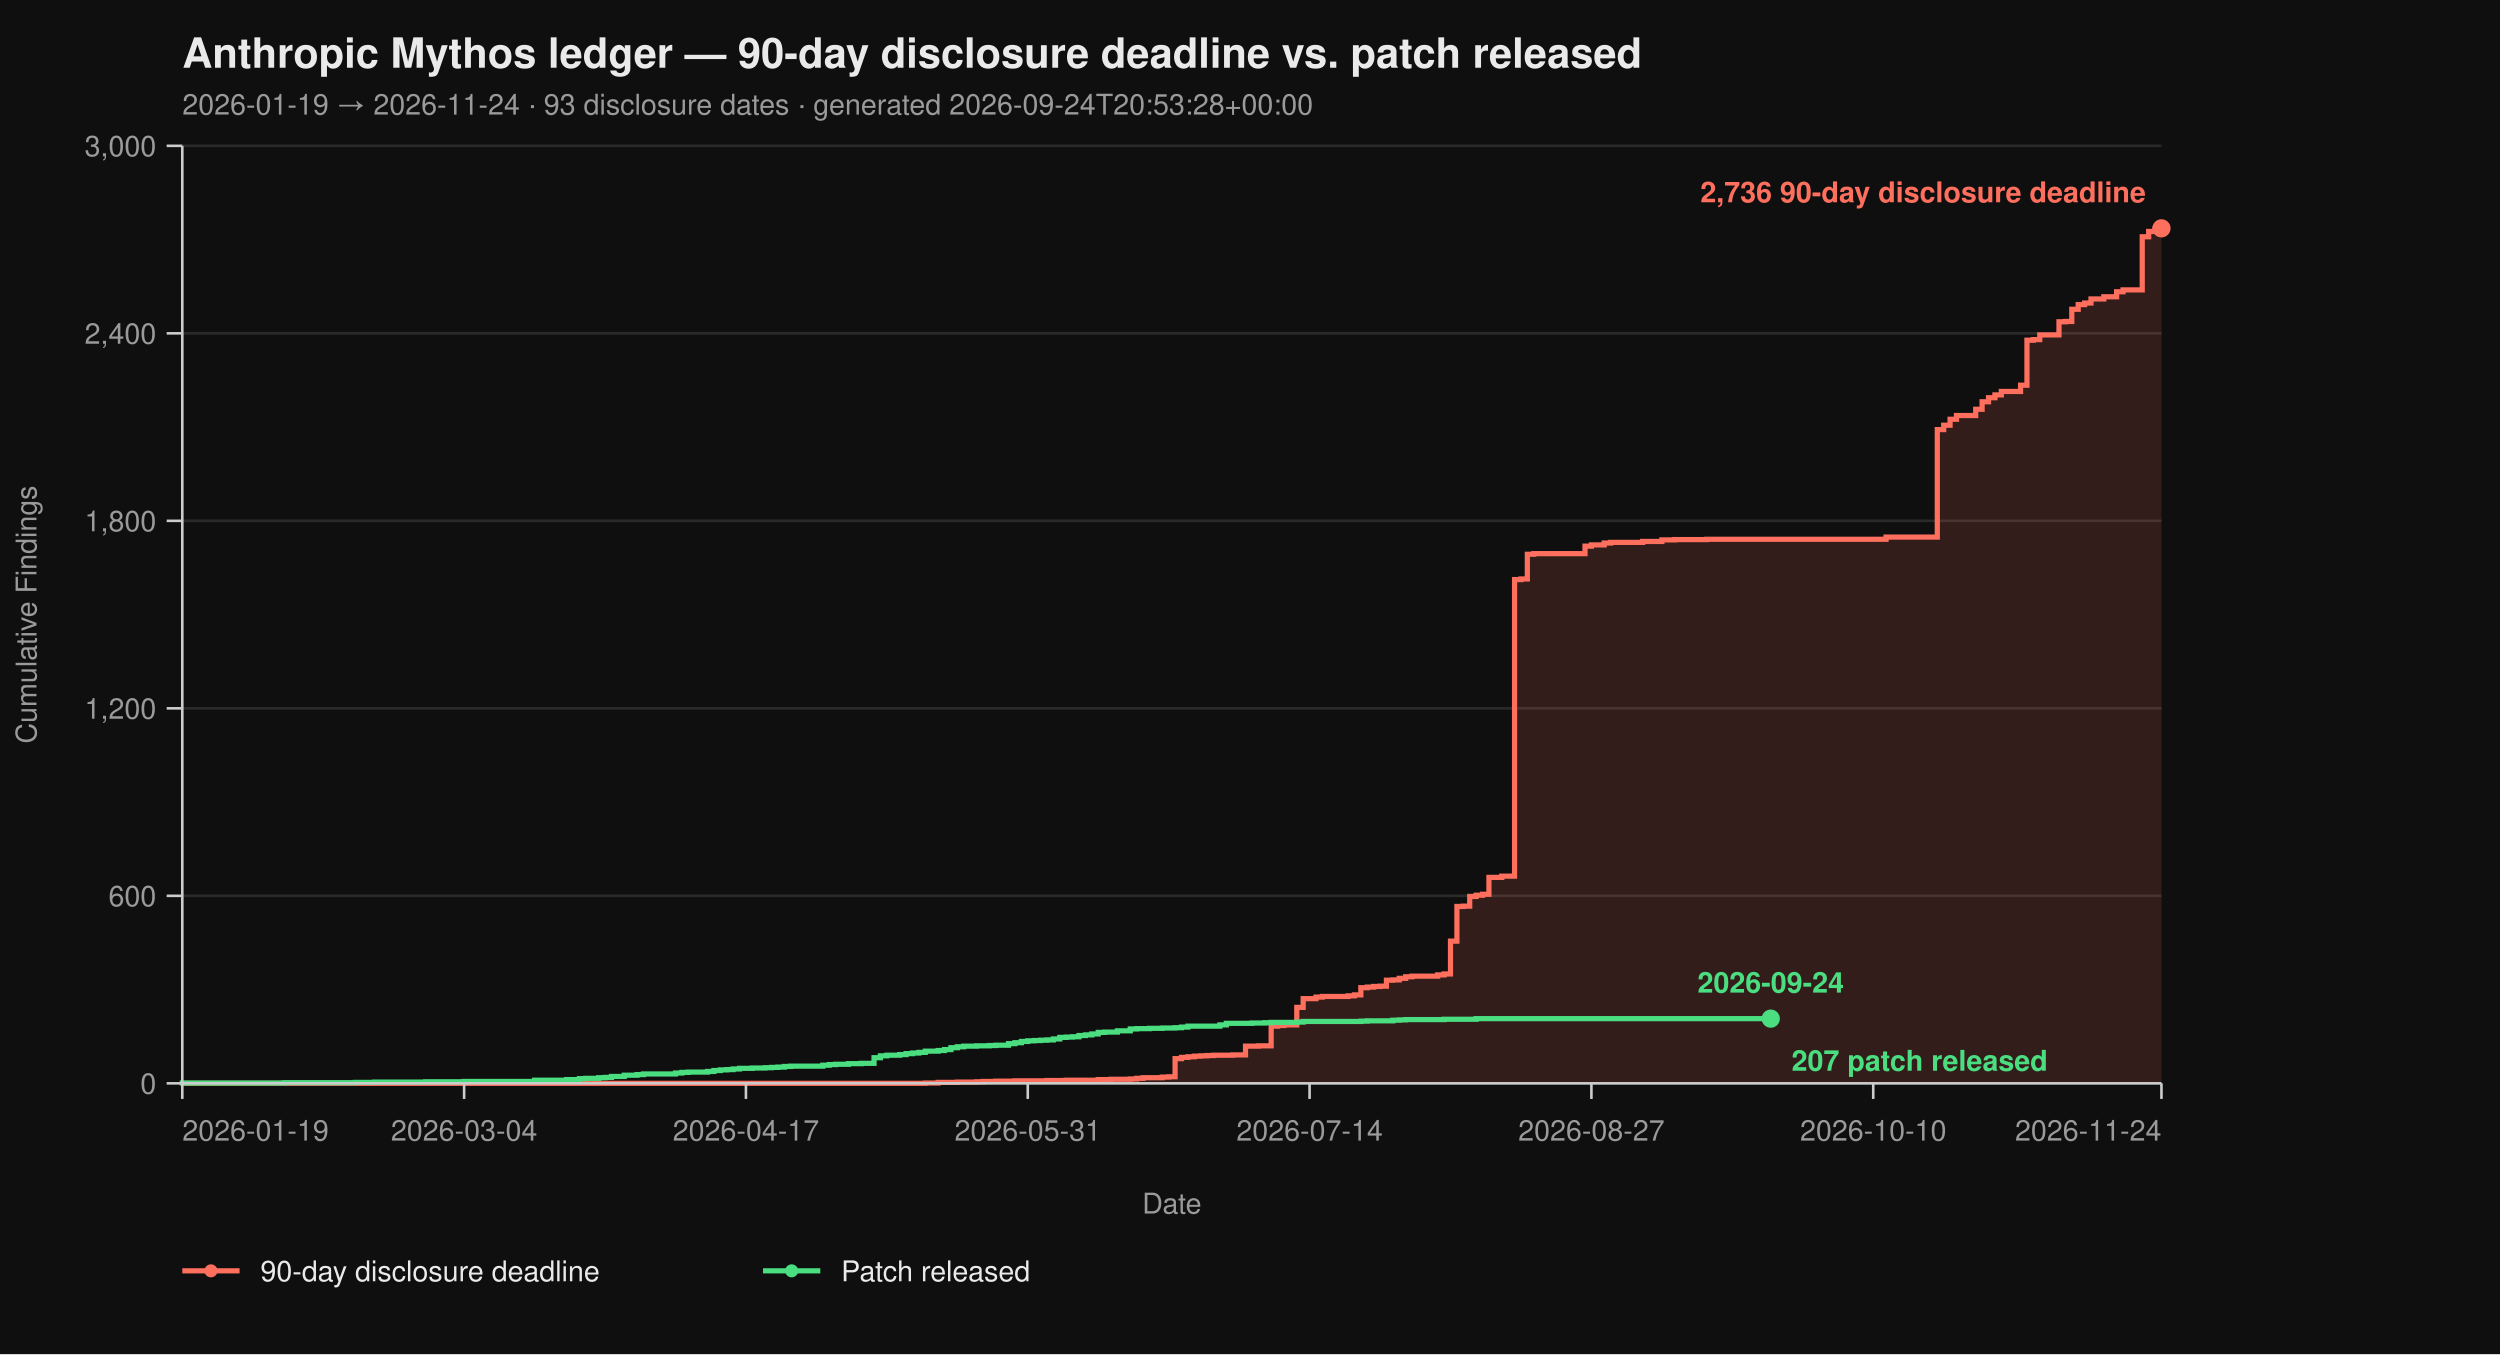
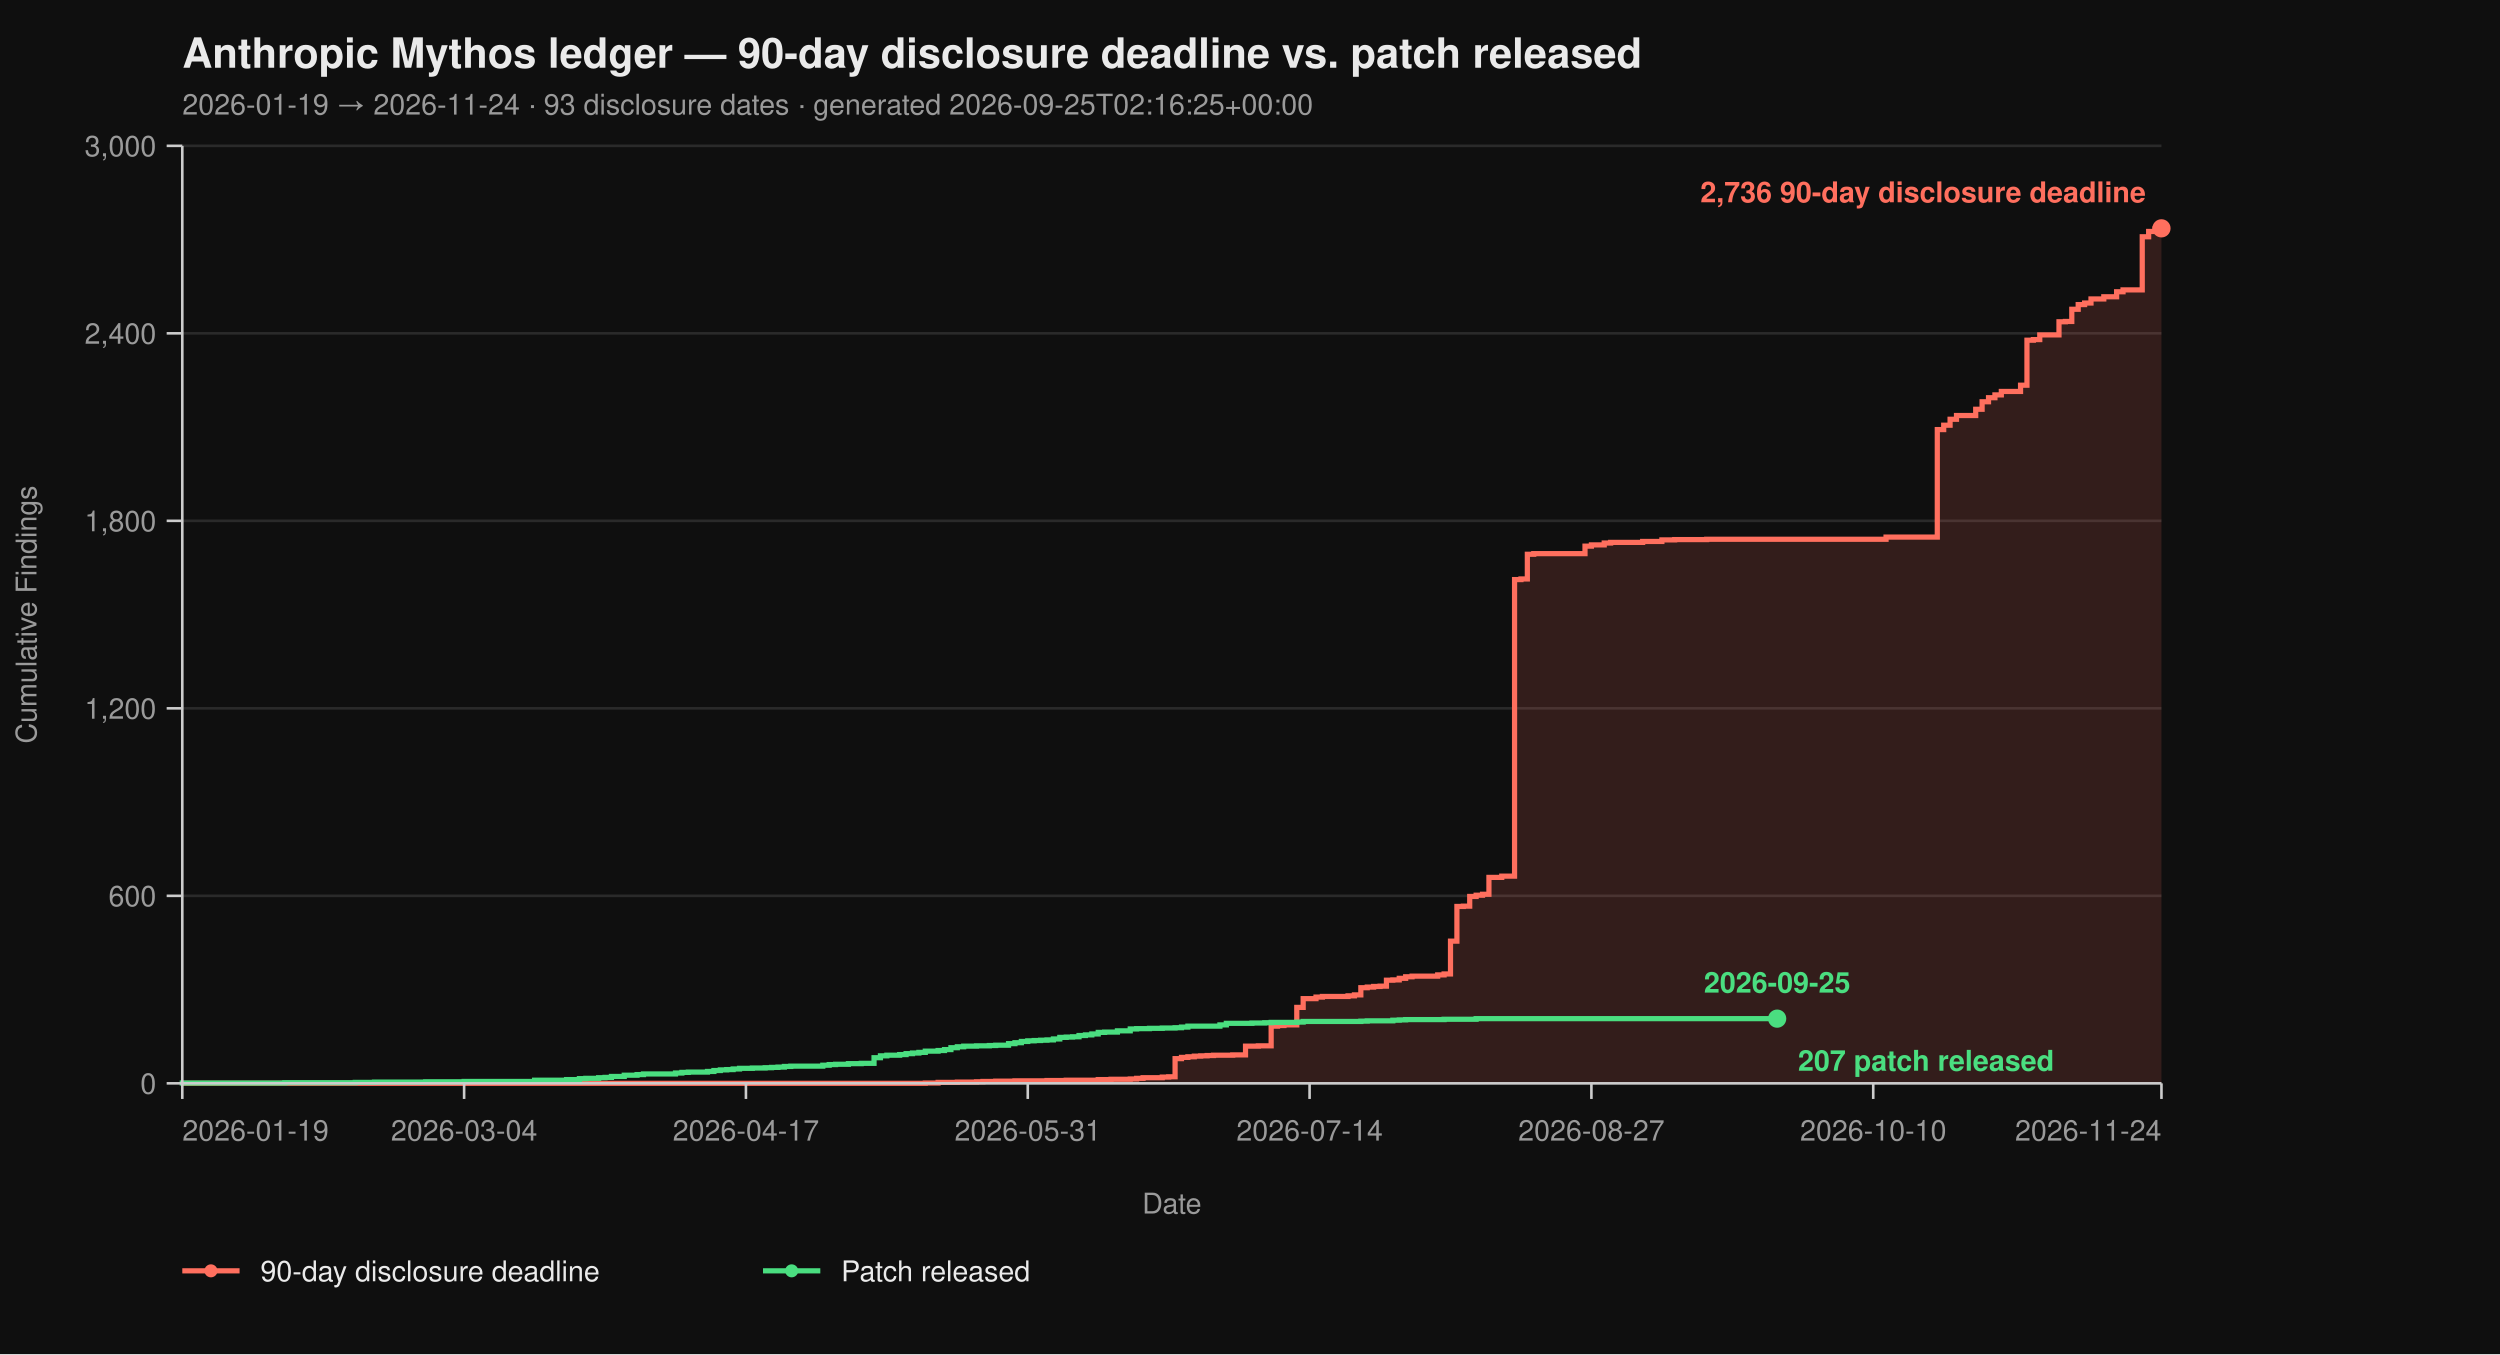
<svg xmlns="http://www.w3.org/2000/svg" viewBox="0 0 960 520" width="960" height="520" font-family="-apple-system, BlinkMacSystemFont, 'Segoe UI', Helvetica, Arial, sans-serif">
  <rect width="100%" height="100%" fill="#0f0f0f" />
  <text x="70" y="26" fill="#eaeaea" font-size="16" font-weight="700">Anthropic Mythos ledger — 90-day disclosure deadline vs. patch released</text>
-   <text x="70" y="44" fill="#9a9a9a" font-size="11">2026-01-19 → 2026-11-24  ·  93 disclosure dates  ·  generated 2026-09-24T20:53:28+00:00</text>
+   <text x="70" y="44" fill="#9a9a9a" font-size="11">2026-01-19 → 2026-11-24  ·  93 disclosure dates  ·  generated 2026-09-25T02:16:25+00:00</text>
  <line x1="70" y1="416.00" x2="830" y2="416.00" stroke="#2a2a2a" stroke-width="1" />
  <line x1="70" y1="344.00" x2="830" y2="344.00" stroke="#2a2a2a" stroke-width="1" />
  <line x1="70" y1="272.00" x2="830" y2="272.00" stroke="#2a2a2a" stroke-width="1" />
  <line x1="70" y1="200.00" x2="830" y2="200.00" stroke="#2a2a2a" stroke-width="1" />
  <line x1="70" y1="128.00" x2="830" y2="128.00" stroke="#2a2a2a" stroke-width="1" />
  <line x1="70" y1="56.00" x2="830" y2="56.00" stroke="#2a2a2a" stroke-width="1" />
  <path d="M 70.00 416.00 L 355.31 416.00 L 355.31 415.88 L 360.23 415.88 L 360.23 415.64 L 367.61 415.64 L 367.61 415.52 L 374.98 415.52 L 374.98 415.40 L 377.44 415.40 L 377.44 415.28 L 382.36 415.28 L 382.36 415.16 L 389.74 415.16 L 389.74 415.04 L 402.04 415.04 L 402.04 414.92 L 409.42 414.92 L 409.42 414.80 L 421.72 414.80 L 421.72 414.56 L 426.63 414.56 L 426.63 414.44 L 434.01 414.44 L 434.01 414.32 L 436.47 414.32 L 436.47 414.08 L 438.93 414.08 L 438.93 413.84 L 446.31 413.84 L 446.31 413.60 L 448.77 413.60 L 448.77 413.48 L 451.23 413.48 L 451.23 406.52 L 453.69 406.52 L 453.69 406.04 L 456.15 406.04 L 456.15 405.80 L 458.61 405.80 L 458.61 405.56 L 461.07 405.56 L 461.07 405.44 L 463.53 405.44 L 463.53 405.32 L 465.99 405.32 L 465.99 405.20 L 473.37 405.20 L 473.37 405.08 L 478.28 405.08 L 478.28 401.72 L 483.20 401.72 L 483.20 401.60 L 488.12 401.60 L 488.12 394.04 L 490.58 394.04 L 490.58 393.80 L 493.04 393.80 L 493.04 393.56 L 497.96 393.56 L 497.96 386.84 L 500.42 386.84 L 500.42 383.48 L 505.34 383.48 L 505.34 382.88 L 507.80 382.88 L 507.80 382.64 L 517.64 382.64 L 517.64 382.40 L 520.10 382.40 L 520.10 382.04 L 522.56 382.04 L 522.56 379.28 L 525.02 379.28 L 525.02 379.04 L 527.48 379.04 L 527.48 378.80 L 529.94 378.80 L 529.94 378.68 L 532.39 378.68 L 532.39 376.40 L 534.85 376.40 L 534.85 376.28 L 537.31 376.28 L 537.31 375.68 L 539.77 375.68 L 539.77 375.08 L 542.23 375.08 L 542.23 374.84 L 552.07 374.84 L 552.07 374.36 L 554.53 374.36 L 554.53 374.00 L 556.99 374.00 L 556.99 361.40 L 559.45 361.40 L 559.45 348.08 L 561.91 348.08 L 561.91 347.96 L 564.37 347.96 L 564.37 344.24 L 566.83 344.24 L 566.83 343.76 L 569.29 343.76 L 569.29 343.40 L 571.75 343.40 L 571.75 336.92 L 576.67 336.92 L 576.67 336.44 L 581.59 336.44 L 581.59 222.56 L 584.05 222.56 L 584.05 222.32 L 586.50 222.32 L 586.50 212.84 L 588.96 212.84 L 588.96 212.60 L 608.64 212.60 L 608.64 209.72 L 611.10 209.72 L 611.10 209.24 L 616.02 209.24 L 616.02 208.52 L 618.48 208.52 L 618.48 208.28 L 630.78 208.28 L 630.78 207.92 L 638.16 207.92 L 638.16 207.32 L 643.07 207.32 L 643.07 207.20 L 655.37 207.20 L 655.37 207.08 L 724.24 207.08 L 724.24 206.24 L 743.92 206.24 L 743.92 164.96 L 746.38 164.96 L 746.38 163.28 L 748.83 163.28 L 748.83 161.00 L 751.29 161.00 L 751.29 159.56 L 758.67 159.56 L 758.67 157.16 L 761.13 157.16 L 761.13 154.28 L 763.59 154.28 L 763.59 152.72 L 766.05 152.72 L 766.05 151.64 L 768.51 151.64 L 768.51 150.32 L 775.89 150.32 L 775.89 147.92 L 778.35 147.92 L 778.35 130.64 L 780.81 130.64 L 780.81 130.40 L 783.27 130.40 L 783.27 128.60 L 790.65 128.60 L 790.65 123.56 L 793.11 123.56 L 793.11 123.44 L 795.57 123.44 L 795.57 118.76 L 798.03 118.76 L 798.03 116.96 L 800.49 116.96 L 800.49 116.36 L 802.94 116.36 L 802.94 114.80 L 807.86 114.80 L 807.86 113.96 L 812.78 113.96 L 812.78 112.04 L 815.24 112.04 L 815.24 111.32 L 822.62 111.32 L 822.62 90.92 L 825.08 90.92 L 825.08 88.88 L 827.54 88.88 L 827.54 87.92 L 830.00 87.92 L 830.00 87.68 L 830.00 87.68 L 830.00 416.00 Z" fill="#ff6f5e26" stroke="none" />
  <path d="M 70.00 416.00 L 355.31 416.00 L 355.31 415.88 L 360.23 415.88 L 360.23 415.64 L 367.61 415.64 L 367.61 415.52 L 374.98 415.52 L 374.98 415.40 L 377.44 415.40 L 377.44 415.28 L 382.36 415.28 L 382.36 415.16 L 389.74 415.16 L 389.74 415.04 L 402.04 415.04 L 402.04 414.92 L 409.42 414.92 L 409.42 414.80 L 421.72 414.80 L 421.72 414.56 L 426.63 414.56 L 426.63 414.44 L 434.01 414.44 L 434.01 414.32 L 436.47 414.32 L 436.47 414.08 L 438.93 414.08 L 438.93 413.84 L 446.31 413.84 L 446.31 413.60 L 448.77 413.60 L 448.77 413.48 L 451.23 413.48 L 451.23 406.52 L 453.69 406.52 L 453.69 406.04 L 456.15 406.04 L 456.15 405.80 L 458.61 405.80 L 458.61 405.56 L 461.07 405.56 L 461.07 405.44 L 463.53 405.44 L 463.53 405.32 L 465.99 405.32 L 465.99 405.20 L 473.37 405.20 L 473.37 405.08 L 478.28 405.08 L 478.28 401.72 L 483.20 401.72 L 483.20 401.60 L 488.12 401.60 L 488.12 394.04 L 490.58 394.04 L 490.58 393.80 L 493.04 393.80 L 493.04 393.56 L 497.96 393.56 L 497.96 386.84 L 500.42 386.84 L 500.42 383.48 L 505.34 383.48 L 505.34 382.88 L 507.80 382.88 L 507.80 382.64 L 517.64 382.64 L 517.64 382.40 L 520.10 382.40 L 520.10 382.04 L 522.56 382.04 L 522.56 379.28 L 525.02 379.28 L 525.02 379.04 L 527.48 379.04 L 527.48 378.80 L 529.94 378.80 L 529.94 378.68 L 532.39 378.68 L 532.39 376.40 L 534.85 376.40 L 534.85 376.28 L 537.31 376.28 L 537.31 375.68 L 539.77 375.68 L 539.77 375.08 L 542.23 375.08 L 542.23 374.84 L 552.07 374.84 L 552.07 374.36 L 554.53 374.36 L 554.53 374.00 L 556.99 374.00 L 556.99 361.40 L 559.45 361.40 L 559.45 348.08 L 561.91 348.08 L 561.91 347.96 L 564.37 347.96 L 564.37 344.24 L 566.83 344.24 L 566.83 343.76 L 569.29 343.76 L 569.29 343.40 L 571.75 343.40 L 571.75 336.92 L 576.67 336.92 L 576.67 336.44 L 581.59 336.44 L 581.59 222.56 L 584.05 222.56 L 584.05 222.32 L 586.50 222.32 L 586.50 212.84 L 588.96 212.84 L 588.96 212.60 L 608.64 212.60 L 608.64 209.72 L 611.10 209.72 L 611.10 209.24 L 616.02 209.24 L 616.02 208.52 L 618.48 208.52 L 618.48 208.28 L 630.78 208.28 L 630.78 207.92 L 638.16 207.92 L 638.16 207.32 L 643.07 207.32 L 643.07 207.20 L 655.37 207.20 L 655.37 207.08 L 724.24 207.08 L 724.24 206.24 L 743.92 206.24 L 743.92 164.96 L 746.38 164.96 L 746.38 163.28 L 748.83 163.28 L 748.83 161.00 L 751.29 161.00 L 751.29 159.56 L 758.67 159.56 L 758.67 157.16 L 761.13 157.16 L 761.13 154.28 L 763.59 154.28 L 763.59 152.72 L 766.05 152.72 L 766.05 151.64 L 768.51 151.64 L 768.51 150.32 L 775.89 150.32 L 775.89 147.92 L 778.35 147.92 L 778.35 130.64 L 780.81 130.64 L 780.81 130.40 L 783.27 130.40 L 783.27 128.60 L 790.65 128.60 L 790.65 123.56 L 793.11 123.56 L 793.11 123.44 L 795.57 123.44 L 795.57 118.76 L 798.03 118.76 L 798.03 116.96 L 800.49 116.96 L 800.49 116.36 L 802.94 116.36 L 802.94 114.80 L 807.86 114.80 L 807.86 113.96 L 812.78 113.96 L 812.78 112.04 L 815.24 112.04 L 815.24 111.32 L 822.62 111.32 L 822.62 90.92 L 825.08 90.92 L 825.08 88.88 L 827.54 88.88 L 827.54 87.92 L 830.00 87.92 L 830.00 87.68 L 830.00 87.68" fill="none" stroke="#ff6f5e" stroke-width="2" stroke-linejoin="miter" stroke-linecap="butt" />
-   <path d="M 70.00 416.00 L 70.00 416.00 L 70.00 415.88 L 109.35 415.88 L 109.35 415.76 L 136.41 415.76 L 136.41 415.64 L 143.79 415.64 L 143.79 415.52 L 163.46 415.52 L 163.46 415.40 L 178.22 415.40 L 178.22 415.28 L 205.28 415.28 L 205.28 414.80 L 217.57 414.80 L 217.57 414.56 L 222.49 414.56 L 222.49 414.20 L 224.95 414.20 L 224.95 414.08 L 229.87 414.08 L 229.87 413.84 L 232.33 413.84 L 232.33 413.72 L 234.79 413.72 L 234.79 413.36 L 239.71 413.36 L 239.71 412.88 L 244.63 412.88 L 244.63 412.64 L 247.09 412.64 L 247.09 412.40 L 259.39 412.40 L 259.39 412.04 L 261.84 412.04 L 261.84 411.80 L 264.30 411.80 L 264.30 411.68 L 271.68 411.68 L 271.68 411.44 L 274.14 411.44 L 274.14 411.08 L 276.60 411.08 L 276.60 410.84 L 279.06 410.84 L 279.06 410.72 L 281.52 410.72 L 281.52 410.48 L 283.98 410.48 L 283.98 410.24 L 288.90 410.24 L 288.90 410.12 L 293.82 410.12 L 293.82 410.00 L 296.28 410.00 L 296.28 409.88 L 298.74 409.88 L 298.74 409.76 L 301.20 409.76 L 301.20 409.52 L 303.66 409.52 L 303.66 409.40 L 315.95 409.40 L 315.95 409.04 L 318.41 409.04 L 318.41 408.80 L 320.87 408.80 L 320.87 408.68 L 325.79 408.68 L 325.79 408.44 L 330.71 408.44 L 330.71 408.32 L 335.63 408.32 L 335.63 406.16 L 338.09 406.16 L 338.09 405.44 L 340.55 405.44 L 340.55 405.20 L 345.47 405.20 L 345.47 404.96 L 347.93 404.96 L 347.93 404.60 L 350.39 404.60 L 350.39 404.36 L 352.85 404.36 L 352.85 404.12 L 355.31 404.12 L 355.31 403.64 L 360.23 403.64 L 360.23 403.40 L 362.69 403.40 L 362.69 403.04 L 365.15 403.04 L 365.15 402.32 L 367.61 402.32 L 367.61 401.96 L 370.06 401.96 L 370.06 401.72 L 374.98 401.72 L 374.98 401.60 L 379.90 401.60 L 379.90 401.48 L 382.36 401.48 L 382.36 401.36 L 387.28 401.36 L 387.28 400.76 L 389.74 400.76 L 389.74 400.40 L 392.20 400.40 L 392.20 399.92 L 394.66 399.92 L 394.66 399.68 L 397.12 399.68 L 397.12 399.56 L 399.58 399.56 L 399.58 399.44 L 402.04 399.44 L 402.04 399.32 L 404.50 399.32 L 404.50 398.96 L 406.96 398.96 L 406.96 398.36 L 409.42 398.36 L 409.42 398.24 L 411.88 398.24 L 411.88 398.12 L 414.34 398.12 L 414.34 397.64 L 416.80 397.64 L 416.80 397.40 L 419.26 397.40 L 419.26 397.04 L 421.72 397.04 L 421.72 396.44 L 424.17 396.44 L 424.17 396.32 L 429.09 396.32 L 429.09 395.84 L 434.01 395.84 L 434.01 395.12 L 436.47 395.12 L 436.47 395.00 L 441.39 395.00 L 441.39 394.88 L 446.31 394.88 L 446.31 394.76 L 451.23 394.76 L 451.23 394.64 L 453.69 394.64 L 453.69 394.40 L 456.15 394.40 L 456.15 394.04 L 468.45 394.04 L 468.45 393.56 L 470.91 393.56 L 470.91 392.96 L 480.74 392.96 L 480.74 392.84 L 485.66 392.84 L 485.66 392.72 L 488.12 392.72 L 488.12 392.60 L 497.96 392.60 L 497.96 392.48 L 500.42 392.48 L 500.42 392.24 L 522.56 392.24 L 522.56 392.12 L 525.02 392.12 L 525.02 392.00 L 534.85 392.00 L 534.85 391.76 L 537.31 391.76 L 537.31 391.64 L 539.77 391.64 L 539.77 391.52 L 554.53 391.52 L 554.53 391.40 L 566.83 391.40 L 566.83 391.16 L 679.97 391.16" fill="none" stroke="#4ade80" stroke-width="2" stroke-linejoin="miter" stroke-linecap="butt" />
+   <path d="M 70.00 416.00 L 70.00 416.00 L 70.00 415.88 L 109.35 415.88 L 109.35 415.76 L 136.41 415.76 L 136.41 415.64 L 143.79 415.64 L 143.79 415.52 L 163.46 415.52 L 163.46 415.40 L 178.22 415.40 L 178.22 415.28 L 205.28 415.28 L 205.28 414.80 L 217.57 414.80 L 217.57 414.56 L 222.49 414.56 L 222.49 414.20 L 224.95 414.20 L 224.95 414.08 L 229.87 414.08 L 229.87 413.84 L 232.33 413.84 L 232.33 413.72 L 234.79 413.72 L 234.79 413.36 L 239.71 413.36 L 239.71 412.88 L 244.63 412.88 L 244.63 412.64 L 247.09 412.64 L 247.09 412.40 L 259.39 412.40 L 259.39 412.04 L 261.84 412.04 L 261.84 411.80 L 264.30 411.80 L 264.30 411.68 L 271.68 411.68 L 271.68 411.44 L 274.14 411.44 L 274.14 411.08 L 276.60 411.08 L 276.60 410.84 L 279.06 410.84 L 279.06 410.72 L 281.52 410.72 L 281.52 410.48 L 283.98 410.48 L 283.98 410.24 L 288.90 410.24 L 288.90 410.12 L 293.82 410.12 L 293.82 410.00 L 296.28 410.00 L 296.28 409.88 L 298.74 409.88 L 298.74 409.76 L 301.20 409.76 L 301.20 409.52 L 303.66 409.52 L 303.66 409.40 L 315.95 409.40 L 315.95 409.04 L 318.41 409.04 L 318.41 408.80 L 320.87 408.80 L 320.87 408.68 L 325.79 408.68 L 325.79 408.44 L 330.71 408.44 L 330.71 408.32 L 335.63 408.32 L 335.63 406.16 L 338.09 406.16 L 338.09 405.44 L 340.55 405.44 L 340.55 405.20 L 345.47 405.20 L 345.47 404.96 L 347.93 404.96 L 347.93 404.60 L 350.39 404.60 L 350.39 404.36 L 352.85 404.36 L 352.85 404.12 L 355.31 404.12 L 355.31 403.64 L 360.23 403.64 L 360.23 403.40 L 362.69 403.40 L 362.69 403.04 L 365.15 403.04 L 365.15 402.32 L 367.61 402.32 L 367.61 401.96 L 370.06 401.96 L 370.06 401.72 L 374.98 401.72 L 374.98 401.60 L 379.90 401.60 L 379.90 401.48 L 382.36 401.48 L 382.36 401.36 L 387.28 401.36 L 387.28 400.76 L 389.74 400.76 L 389.74 400.40 L 392.20 400.40 L 392.20 399.92 L 394.66 399.92 L 394.66 399.68 L 397.12 399.68 L 397.12 399.56 L 399.58 399.56 L 399.58 399.44 L 402.04 399.44 L 402.04 399.32 L 404.50 399.32 L 404.50 398.96 L 406.96 398.96 L 406.96 398.36 L 409.42 398.36 L 409.42 398.24 L 411.88 398.24 L 411.88 398.12 L 414.34 398.12 L 414.34 397.64 L 416.80 397.64 L 416.80 397.40 L 419.26 397.40 L 419.26 397.04 L 421.72 397.04 L 421.72 396.44 L 424.17 396.44 L 424.17 396.32 L 429.09 396.32 L 429.09 395.84 L 434.01 395.84 L 434.01 395.12 L 436.47 395.12 L 436.47 395.00 L 441.39 395.00 L 441.39 394.88 L 446.31 394.88 L 446.31 394.76 L 451.23 394.76 L 451.23 394.64 L 453.69 394.64 L 453.69 394.40 L 456.15 394.40 L 456.15 394.04 L 468.45 394.04 L 468.45 393.56 L 470.91 393.56 L 470.91 392.96 L 480.74 392.96 L 480.74 392.84 L 485.66 392.84 L 485.66 392.72 L 488.12 392.72 L 488.12 392.60 L 497.96 392.60 L 497.96 392.48 L 500.42 392.48 L 500.42 392.24 L 522.56 392.24 L 522.56 392.12 L 525.02 392.12 L 525.02 392.00 L 534.85 392.00 L 534.85 391.76 L 537.31 391.76 L 537.31 391.64 L 539.77 391.64 L 539.77 391.52 L 554.53 391.52 L 554.53 391.40 L 566.83 391.40 L 566.83 391.16 L 682.43 391.16" fill="none" stroke="#4ade80" stroke-width="2" stroke-linejoin="miter" stroke-linecap="butt" />
  <line x1="70" y1="56" x2="70" y2="416" stroke="#cccccc" stroke-width="1" />
  <line x1="70" y1="416" x2="830" y2="416" stroke="#cccccc" stroke-width="1" />
  <line x1="64" y1="416.00" x2="70" y2="416.00" stroke="#cccccc" stroke-width="1" />
  <line x1="64" y1="344.00" x2="70" y2="344.00" stroke="#cccccc" stroke-width="1" />
  <line x1="64" y1="272.00" x2="70" y2="272.00" stroke="#cccccc" stroke-width="1" />
  <line x1="64" y1="200.00" x2="70" y2="200.00" stroke="#cccccc" stroke-width="1" />
  <line x1="64" y1="128.00" x2="70" y2="128.00" stroke="#cccccc" stroke-width="1" />
  <line x1="64" y1="56.00" x2="70" y2="56.00" stroke="#cccccc" stroke-width="1" />
  <text x="60" y="420.00" text-anchor="end" fill="#9a9a9a" font-size="11">0</text>
  <text x="60" y="348.00" text-anchor="end" fill="#9a9a9a" font-size="11">600</text>
  <text x="60" y="276.00" text-anchor="end" fill="#9a9a9a" font-size="11">1,200</text>
  <text x="60" y="204.00" text-anchor="end" fill="#9a9a9a" font-size="11">1,800</text>
  <text x="60" y="132.00" text-anchor="end" fill="#9a9a9a" font-size="11">2,400</text>
  <text x="60" y="60.00" text-anchor="end" fill="#9a9a9a" font-size="11">3,000</text>
  <text x="14" y="236.00" fill="#9a9a9a" font-size="11" transform="rotate(-90 14 236.00)" text-anchor="middle">Cumulative Findings</text>
  <line x1="70.00" y1="416" x2="70.00" y2="422" stroke="#cccccc" stroke-width="1" />
  <line x1="178.22" y1="416" x2="178.22" y2="422" stroke="#cccccc" stroke-width="1" />
  <line x1="286.44" y1="416" x2="286.44" y2="422" stroke="#cccccc" stroke-width="1" />
  <line x1="394.66" y1="416" x2="394.66" y2="422" stroke="#cccccc" stroke-width="1" />
  <line x1="502.88" y1="416" x2="502.88" y2="422" stroke="#cccccc" stroke-width="1" />
  <line x1="611.10" y1="416" x2="611.10" y2="422" stroke="#cccccc" stroke-width="1" />
  <line x1="719.32" y1="416" x2="719.32" y2="422" stroke="#cccccc" stroke-width="1" />
  <line x1="830.00" y1="416" x2="830.00" y2="422" stroke="#cccccc" stroke-width="1" />
  <text x="70.00" y="438" text-anchor="start" fill="#9a9a9a" font-size="11">2026-01-19</text>
  <text x="178.22" y="438" text-anchor="middle" fill="#9a9a9a" font-size="11">2026-03-04</text>
  <text x="286.44" y="438" text-anchor="middle" fill="#9a9a9a" font-size="11">2026-04-17</text>
  <text x="394.66" y="438" text-anchor="middle" fill="#9a9a9a" font-size="11">2026-05-31</text>
  <text x="502.88" y="438" text-anchor="middle" fill="#9a9a9a" font-size="11">2026-07-14</text>
  <text x="611.10" y="438" text-anchor="middle" fill="#9a9a9a" font-size="11">2026-08-27</text>
  <text x="719.32" y="438" text-anchor="middle" fill="#9a9a9a" font-size="11">2026-10-10</text>
  <text x="830.00" y="438" text-anchor="end" fill="#9a9a9a" font-size="11">2026-11-24</text>
  <text x="450.00" y="466" fill="#9a9a9a" font-size="11" text-anchor="middle">Date</text>
  <circle cx="830.00" cy="87.68" r="3.5" fill="#ff6f5e" />
  <text x="824.00" y="77.68" text-anchor="end" fill="#ff6f5e" font-size="11" font-weight="600">2,736 90-day disclosure deadline</text>
-   <circle cx="679.97" cy="391.16" r="3.5" fill="#4ade80" />
-   <text x="687.97" y="411.16" text-anchor="start" fill="#4ade80" font-size="11" font-weight="600">207 patch released</text>
-   <text x="679.97" y="381.16" text-anchor="middle" fill="#4ade80" font-size="11" font-weight="600">2026-09-24</text>
+   <circle cx="682.43" cy="391.16" r="3.5" fill="#4ade80" />
+   <text x="690.43" y="411.16" text-anchor="start" fill="#4ade80" font-size="11" font-weight="600">207 patch released</text>
+   <text x="682.43" y="381.16" text-anchor="middle" fill="#4ade80" font-size="11" font-weight="600">2026-09-25</text>
  <line x1="70" y1="488" x2="92" y2="488" stroke="#ff6f5e" stroke-width="2" />
  <circle cx="81" cy="488" r="2.5" fill="#ff6f5e" />
  <text x="100" y="492" fill="#eaeaea" font-size="11">90-day disclosure deadline</text>
  <line x1="293.0" y1="488" x2="315.0" y2="488" stroke="#4ade80" stroke-width="2" />
  <circle cx="304.0" cy="488" r="2.5" fill="#4ade80" />
  <text x="323.0" y="492" fill="#eaeaea" font-size="11">Patch released</text>
</svg>
